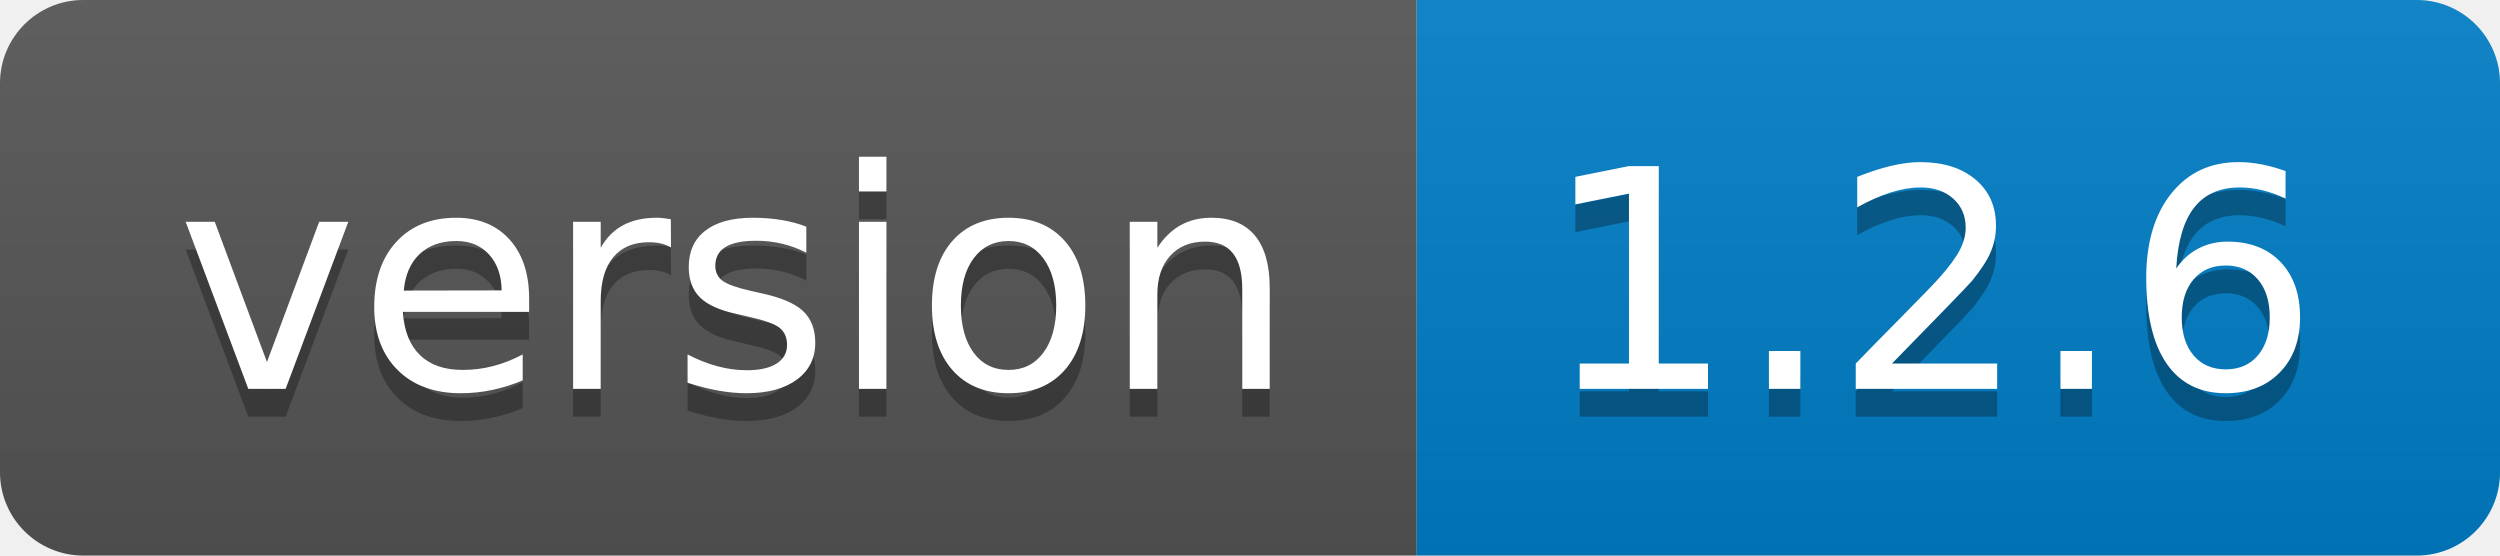
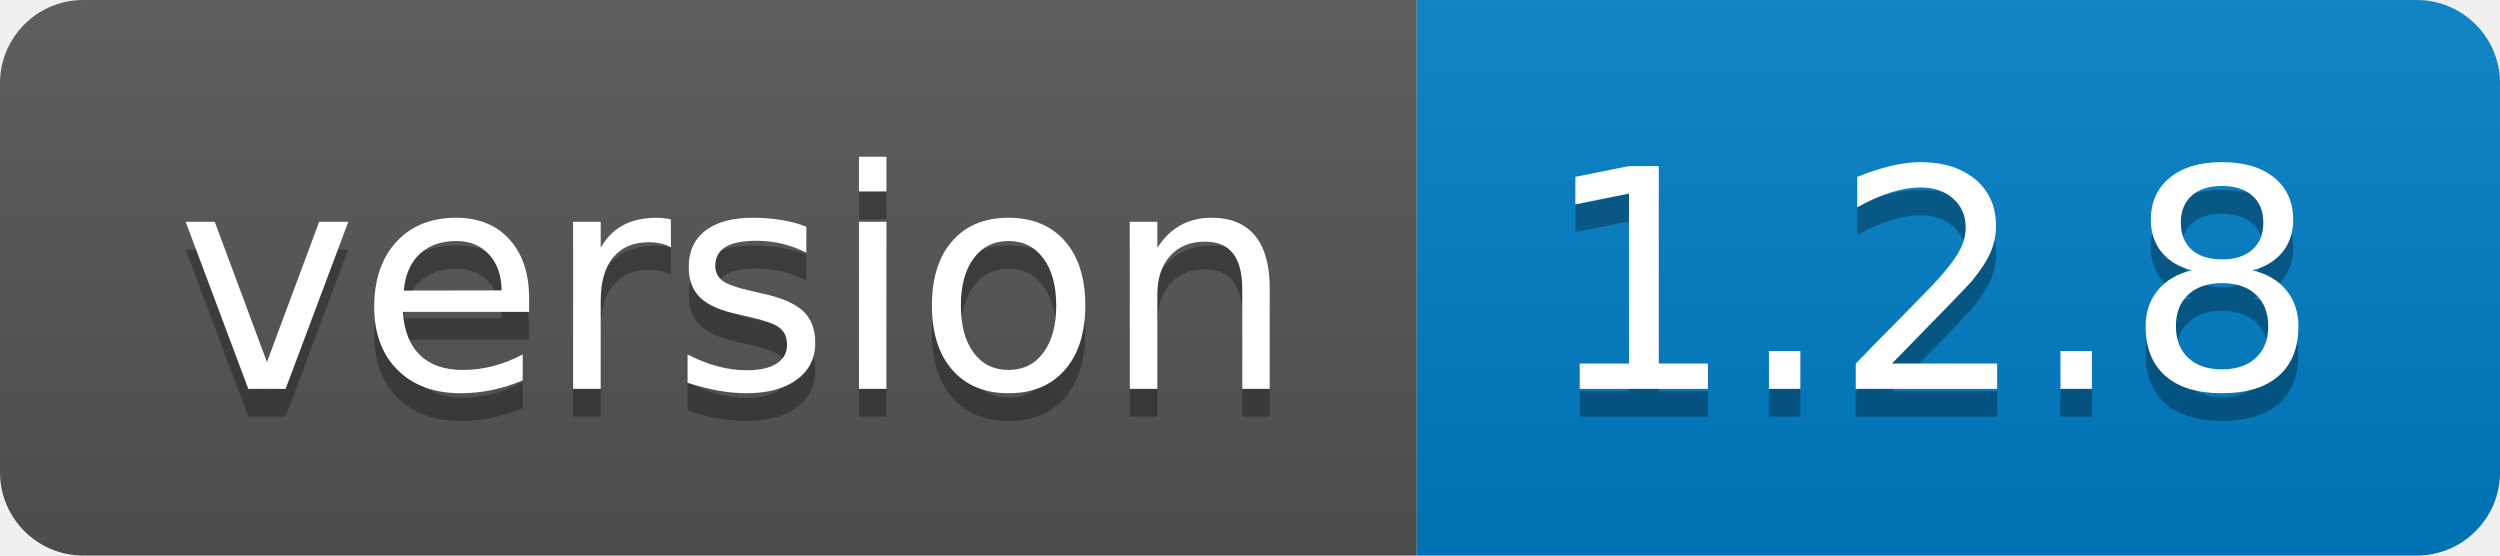
- <svg xmlns="http://www.w3.org/2000/svg" width="90" height="20" role="img" aria-label="version: 1.2.6">
+ <svg xmlns="http://www.w3.org/2000/svg" width="90" height="20" role="img" aria-label="version: 1.2.8">
  <linearGradient id="s" x2="0" y2="100%">
    <stop offset="0" stop-color="#bbb" stop-opacity=".1" />
    <stop offset="1" stop-opacity=".1" />
  </linearGradient>
  <clipPath id="r">
    <rect width="90" height="20" rx="3" fill="#fff" />
  </clipPath>
  <g clip-path="url(#r)">
    <rect width="51" height="20" fill="#555" />
    <rect x="51" width="39" height="20" fill="#007ec6" />
    <rect width="90" height="20" fill="url(#s)" />
  </g>
  <g fill="#fff" text-anchor="middle" font-family="Verdana,Geneva,DejaVu Sans,sans-serif" text-rendering="geometricPrecision" font-size="110">
    <text aria-hidden="true" x="265" y="150" fill="#010101" fill-opacity=".3" transform="scale(.1)" textLength="410">version</text>
    <text x="265" y="140" transform="scale(.1)" fill="#fff" textLength="410">version</text>
-     <text aria-hidden="true" x="695" y="150" fill="#010101" fill-opacity=".3" transform="scale(.1)" textLength="290">1.2.6</text>
-     <text x="695" y="140" transform="scale(.1)" fill="#fff" textLength="290">1.2.6</text>
+     <text aria-hidden="true" x="695" y="150" fill="#010101" fill-opacity=".3" transform="scale(.1)" textLength="290">1.2.8</text>
+     <text x="695" y="140" transform="scale(.1)" fill="#fff" textLength="290">1.2.8</text>
  </g>
</svg>
